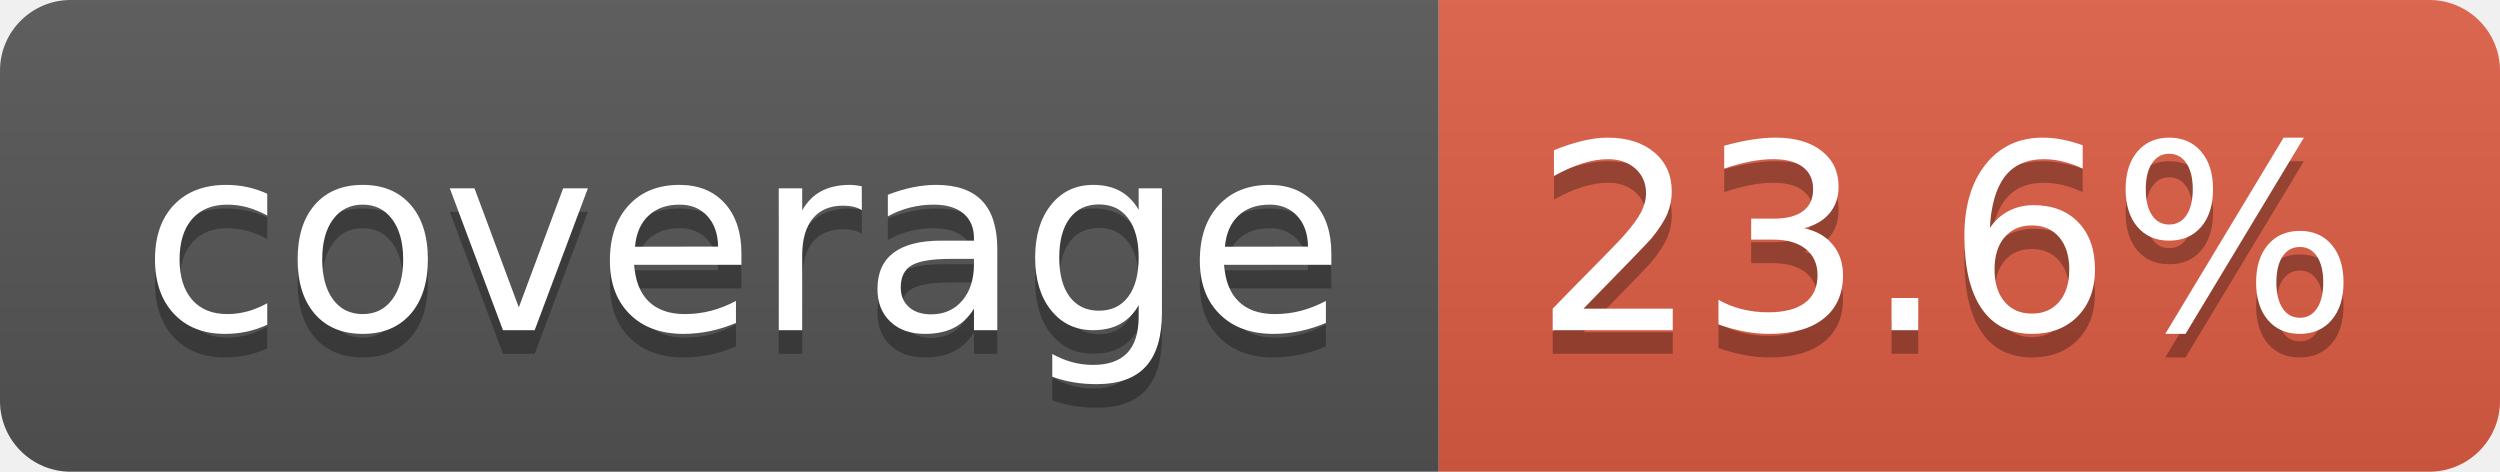
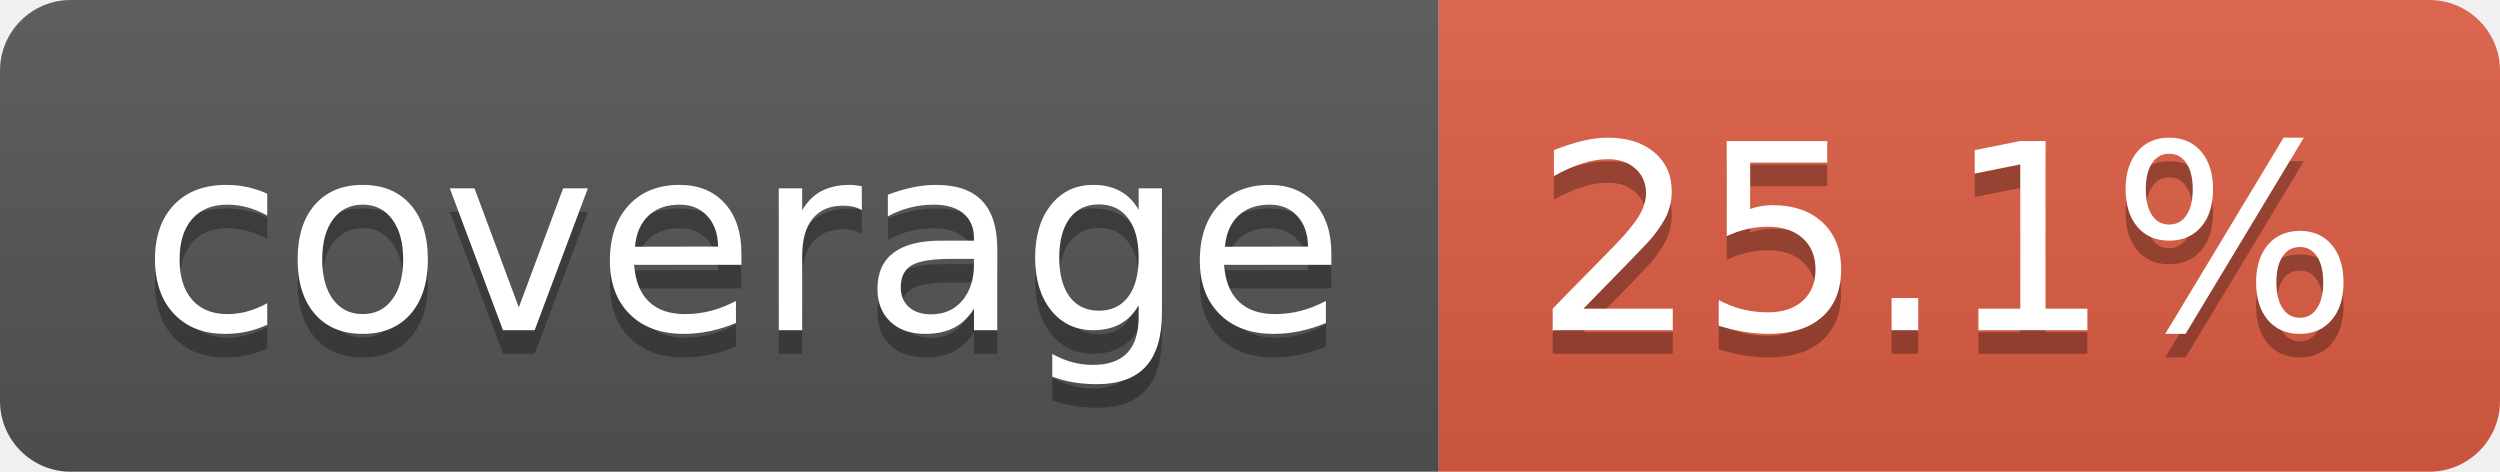
- <svg xmlns="http://www.w3.org/2000/svg" width="106" height="20" role="img" aria-label="coverage: 23.6%">
+ <svg xmlns="http://www.w3.org/2000/svg" width="106" height="20" role="img" aria-label="coverage: 25.1%">
  <linearGradient id="s" x2="0" y2="100%">
    <stop offset="0" stop-color="#bbb" stop-opacity=".1" />
    <stop offset="1" stop-opacity=".1" />
  </linearGradient>
  <clipPath id="r">
    <rect width="106" height="20" rx="3" fill="#fff" />
  </clipPath>
  <g clip-path="url(#r)">
    <rect width="61" height="20" fill="#555" />
    <rect x="61" width="45" height="20" fill="#e05d44" />
    <rect width="106" height="20" fill="url(#s)" />
  </g>
  <g fill="#fff" text-anchor="middle" font-family="Verdana,Geneva,DejaVu Sans,sans-serif" text-rendering="geometricPrecision" font-size="110">
    <text aria-hidden="true" x="315" y="150" fill="#010101" fill-opacity=".3" transform="scale(.1)" textLength="510">coverage</text>
    <text x="315" y="140" transform="scale(.1)" fill="#fff" textLength="510">coverage</text>
-     <text aria-hidden="true" x="825" y="150" fill="#010101" fill-opacity=".3" transform="scale(.1)" textLength="350">23.6%</text>
-     <text x="825" y="140" transform="scale(.1)" fill="#fff" textLength="350">23.6%</text>
+     <text aria-hidden="true" x="825" y="150" fill="#010101" fill-opacity=".3" transform="scale(.1)" textLength="350">25.1%</text>
+     <text x="825" y="140" transform="scale(.1)" fill="#fff" textLength="350">25.1%</text>
  </g>
</svg>
